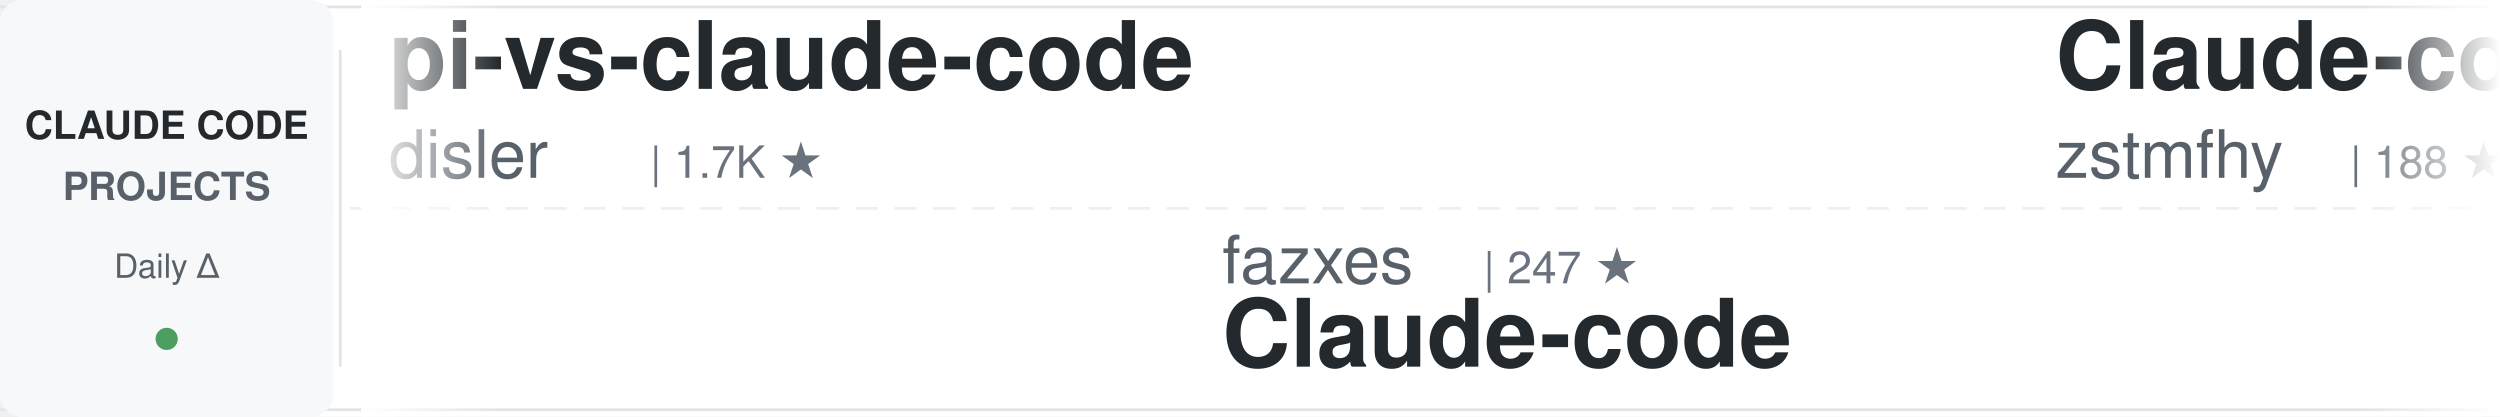
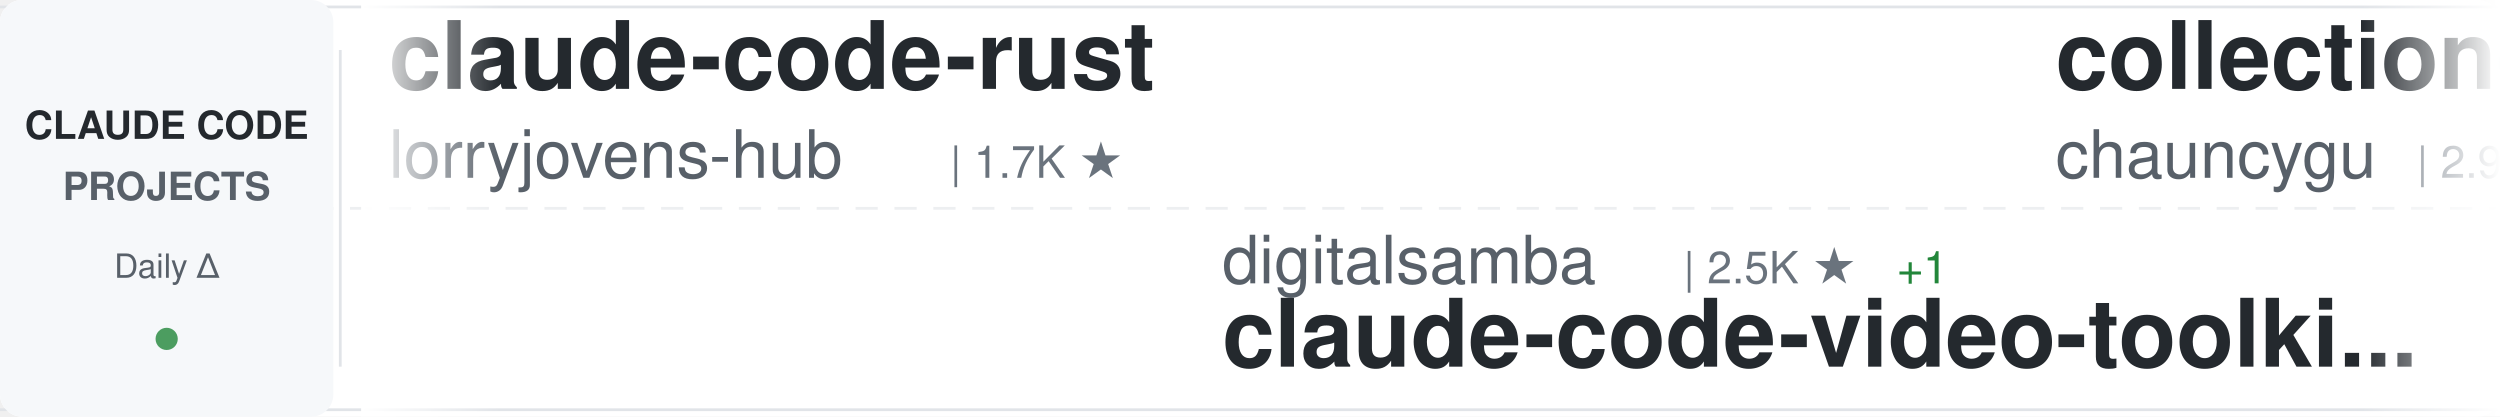
<svg xmlns="http://www.w3.org/2000/svg" width="900" height="150">
  <defs>
    <linearGradient id="awesomeLeftFade" x1="0%" y1="0%" x2="100%" y2="0%">
      <stop offset="0%" style="stop-color:#ffffff;stop-opacity:1" />
      <stop offset="100%" style="stop-color:#ffffff;stop-opacity:0" />
    </linearGradient>
    <linearGradient id="awesomeRightFade" x1="0%" y1="0%" x2="100%" y2="0%">
      <stop offset="0%" style="stop-color:#ffffff;stop-opacity:0" />
      <stop offset="100%" style="stop-color:#ffffff;stop-opacity:1" />
    </linearGradient>
  </defs>
  <rect width="900" height="150" fill="#ffffff" rx="8" />
  <rect x="0" y="2" width="900" height="1" fill="#e1e4e8" />
  <rect x="0" y="147" width="900" height="1" fill="#e1e4e8" />
  <line x1="0" y1="75" x2="900" y2="75" stroke="#e1e4e8" stroke-width="1" stroke-dasharray="8 6" opacity="0.6" />
  <rect x="0" y="0" width="120" height="150" fill="#f6f8fa" rx="8" />
  <text x="60" y="50" font-family="-apple-system, BlinkMacSystemFont, 'Segoe UI', Helvetica, Arial, sans-serif" font-size="14" font-weight="600" fill="#24292e" text-anchor="middle">CLAUDE CODE</text>
  <text x="60" y="72" font-family="-apple-system, BlinkMacSystemFont, 'Segoe UI', Helvetica, Arial, sans-serif" font-size="14" font-weight="600" fill="#586069" text-anchor="middle">PROJECTS</text>
  <text x="60" y="100" font-family="-apple-system, BlinkMacSystemFont, 'Segoe UI', Helvetica, Arial, sans-serif" font-size="12" font-weight="500" fill="#586069" text-anchor="middle">Daily Δ</text>
  <circle cx="60" cy="122" r="4" fill="#22863a" opacity="0.8" />
  <rect x="122" y="18" width="1" height="114" fill="#e1e4e8" />
  <clipPath id="awesomeTickerClip">
    <rect x="130" y="0" width="770" height="150" />
  </clipPath>
  <g clip-path="url(#awesomeTickerClip)">
    <g id="awesomeTickerItems">
      <animateTransform attributeName="transform" attributeType="XML" type="translate" from="0 0" to="-3000 0" dur="54s" repeatCount="indefinite" />
      <g transform="translate(0, 0)">
-         <text x="140" y="32" font-family="-apple-system, BlinkMacSystemFont, 'Segoe UI', Helvetica, Arial, sans-serif" font-size="34" font-weight="600" fill="#24292e">pi-vs-claude-code</text>
-         <text x="140" y="64" font-family="-apple-system, BlinkMacSystemFont, 'Segoe UI', Helvetica, Arial, sans-serif" font-size="24" font-weight="400" fill="#586069">disler</text>
-         <text x="234" y="64" font-family="-apple-system, BlinkMacSystemFont, 'Segoe UI', Helvetica, Arial, sans-serif" font-size="16" font-weight="500" fill="#6a737d">| 1.7K ★</text>
+         <text x="140" y="32" font-family="-apple-system, BlinkMacSystemFont, 'Segoe UI', Helvetica, Arial, sans-serif" font-size="34" font-weight="600" fill="#24292e">claude-code-rust</text>
+         <text x="140" y="64" font-family="-apple-system, BlinkMacSystemFont, 'Segoe UI', Helvetica, Arial, sans-serif" font-size="24" font-weight="400" fill="#586069">lorryjovens-hub</text>
+         <text x="342" y="64" font-family="-apple-system, BlinkMacSystemFont, 'Segoe UI', Helvetica, Arial, sans-serif" font-size="16" font-weight="500" fill="#6a737d">| 1.7K ★</text>
      </g>
      <g transform="translate(300, 0)">
-         <text x="140" y="102" font-family="-apple-system, BlinkMacSystemFont, 'Segoe UI', Helvetica, Arial, sans-serif" font-size="24" font-weight="400" fill="#586069">fazxes</text>
-         <text x="234" y="102" font-family="-apple-system, BlinkMacSystemFont, 'Segoe UI', Helvetica, Arial, sans-serif" font-size="16" font-weight="500" fill="#6a737d">| 247 ★</text>
-         <text x="140" y="132" font-family="-apple-system, BlinkMacSystemFont, 'Segoe UI', Helvetica, Arial, sans-serif" font-size="34" font-weight="600" fill="#24292e">Claude-code</text>
+         <text x="140" y="102" font-family="-apple-system, BlinkMacSystemFont, 'Segoe UI', Helvetica, Arial, sans-serif" font-size="24" font-weight="400" fill="#586069">digitalsamba</text>
+         <text x="306" y="102" font-family="-apple-system, BlinkMacSystemFont, 'Segoe UI', Helvetica, Arial, sans-serif" font-size="16" font-weight="500" fill="#6a737d">| 2.5K ★</text>
+         <text x="383" y="102" font-family="-apple-system, BlinkMacSystemFont, 'Segoe UI', Helvetica, Arial, sans-serif" font-size="16" font-weight="500" fill="#22863a"> +1</text>
+         <text x="140" y="132" font-family="-apple-system, BlinkMacSystemFont, 'Segoe UI', Helvetica, Arial, sans-serif" font-size="34" font-weight="600" fill="#24292e">claude-code-video-toolki...</text>
      </g>
      <g transform="translate(600, 0)">
-         <text x="140" y="32" font-family="-apple-system, BlinkMacSystemFont, 'Segoe UI', Helvetica, Arial, sans-serif" font-size="34" font-weight="600" fill="#24292e">Claude-code</text>
-         <text x="140" y="64" font-family="-apple-system, BlinkMacSystemFont, 'Segoe UI', Helvetica, Arial, sans-serif" font-size="24" font-weight="400" fill="#586069">zstmfhy</text>
-         <text x="246" y="64" font-family="-apple-system, BlinkMacSystemFont, 'Segoe UI', Helvetica, Arial, sans-serif" font-size="16" font-weight="500" fill="#6a737d">| 188 ★</text>
+         <text x="140" y="32" font-family="-apple-system, BlinkMacSystemFont, 'Segoe UI', Helvetica, Arial, sans-serif" font-size="34" font-weight="600" fill="#24292e">collection-claude-code-s...</text>
+         <text x="140" y="64" font-family="-apple-system, BlinkMacSystemFont, 'Segoe UI', Helvetica, Arial, sans-serif" font-size="24" font-weight="400" fill="#586069">chauncygu</text>
+         <text x="270" y="64" font-family="-apple-system, BlinkMacSystemFont, 'Segoe UI', Helvetica, Arial, sans-serif" font-size="16" font-weight="500" fill="#6a737d">| 2.9K ★</text>
      </g>
      <g transform="translate(900, 0)">
-         <text x="140" y="102" font-family="-apple-system, BlinkMacSystemFont, 'Segoe UI', Helvetica, Arial, sans-serif" font-size="24" font-weight="400" fill="#586069">pengchengneo</text>
-         <text x="306" y="102" font-family="-apple-system, BlinkMacSystemFont, 'Segoe UI', Helvetica, Arial, sans-serif" font-size="16" font-weight="500" fill="#6a737d">| 1.8K ★</text>
+         <text x="140" y="102" font-family="-apple-system, BlinkMacSystemFont, 'Segoe UI', Helvetica, Arial, sans-serif" font-size="24" font-weight="400" fill="#586069">oboard</text>
+         <text x="234" y="102" font-family="-apple-system, BlinkMacSystemFont, 'Segoe UI', Helvetica, Arial, sans-serif" font-size="16" font-weight="500" fill="#6a737d">| 3.3K ★</text>
+         <text x="140" y="132" font-family="-apple-system, BlinkMacSystemFont, 'Segoe UI', Helvetica, Arial, sans-serif" font-size="34" font-weight="600" fill="#24292e">claude-code-rev</text>
+       </g>
+       <g transform="translate(1200, 0)">
+         <text x="140" y="32" font-family="-apple-system, BlinkMacSystemFont, 'Segoe UI', Helvetica, Arial, sans-serif" font-size="34" font-weight="600" fill="#24292e">my-claude-code-setup</text>
+         <text x="140" y="64" font-family="-apple-system, BlinkMacSystemFont, 'Segoe UI', Helvetica, Arial, sans-serif" font-size="24" font-weight="400" fill="#586069">centminmod</text>
+         <text x="282" y="64" font-family="-apple-system, BlinkMacSystemFont, 'Segoe UI', Helvetica, Arial, sans-serif" font-size="16" font-weight="500" fill="#6a737d">| 2.7K ★</text>
+       </g>
+       <g transform="translate(1500, 0)">
+         <text x="140" y="102" font-family="-apple-system, BlinkMacSystemFont, 'Segoe UI', Helvetica, Arial, sans-serif" font-size="24" font-weight="400" fill="#586069">zebbern</text>
+         <text x="246" y="102" font-family="-apple-system, BlinkMacSystemFont, 'Segoe UI', Helvetica, Arial, sans-serif" font-size="16" font-weight="500" fill="#6a737d">| 4.7K ★</text>
+         <text x="140" y="132" font-family="-apple-system, BlinkMacSystemFont, 'Segoe UI', Helvetica, Arial, sans-serif" font-size="34" font-weight="600" fill="#24292e">claude-code-guide</text>
+       </g>
+       <g transform="translate(1800, 0)">
+         <text x="140" y="32" font-family="-apple-system, BlinkMacSystemFont, 'Segoe UI', Helvetica, Arial, sans-serif" font-size="34" font-weight="600" fill="#24292e">claude-code-router</text>
+         <text x="140" y="64" font-family="-apple-system, BlinkMacSystemFont, 'Segoe UI', Helvetica, Arial, sans-serif" font-size="24" font-weight="400" fill="#586069">musistudio</text>
+         <text x="282" y="64" font-family="-apple-system, BlinkMacSystemFont, 'Segoe UI', Helvetica, Arial, sans-serif" font-size="16" font-weight="500" fill="#6a737d">| 38.1K ★</text>
+         <text x="368" y="64" font-family="-apple-system, BlinkMacSystemFont, 'Segoe UI', Helvetica, Arial, sans-serif" font-size="16" font-weight="500" fill="#22863a"> +1</text>
+       </g>
+       <g transform="translate(2100, 0)">
+         <text x="140" y="102" font-family="-apple-system, BlinkMacSystemFont, 'Segoe UI', Helvetica, Arial, sans-serif" font-size="24" font-weight="400" fill="#586069">WorldFlowAI</text>
+         <text x="294" y="102" font-family="-apple-system, BlinkMacSystemFont, 'Segoe UI', Helvetica, Arial, sans-serif" font-size="16" font-weight="500" fill="#6a737d">| 6.2K ★</text>
+         <text x="371" y="102" font-family="-apple-system, BlinkMacSystemFont, 'Segoe UI', Helvetica, Arial, sans-serif" font-size="16" font-weight="500" fill="#22863a"> +7</text>
+         <text x="140" y="132" font-family="-apple-system, BlinkMacSystemFont, 'Segoe UI', Helvetica, Arial, sans-serif" font-size="34" font-weight="600" fill="#24292e">everything-claude-code</text>
+       </g>
+       <g transform="translate(2400, 0)">
+         <text x="140" y="32" font-family="-apple-system, BlinkMacSystemFont, 'Segoe UI', Helvetica, Arial, sans-serif" font-size="34" font-weight="600" fill="#24292e">claude-code-sourcemap</text>
+         <text x="140" y="64" font-family="-apple-system, BlinkMacSystemFont, 'Segoe UI', Helvetica, Arial, sans-serif" font-size="24" font-weight="400" fill="#586069">ChinaSiro</text>
+         <text x="270" y="64" font-family="-apple-system, BlinkMacSystemFont, 'Segoe UI', Helvetica, Arial, sans-serif" font-size="16" font-weight="500" fill="#6a737d">| 9.7K ★</text>
+         <text x="347" y="64" font-family="-apple-system, BlinkMacSystemFont, 'Segoe UI', Helvetica, Arial, sans-serif" font-size="16" font-weight="500" fill="#22863a"> +1</text>
+       </g>
+       <g transform="translate(2700, 0)">
+         <text x="140" y="102" font-family="-apple-system, BlinkMacSystemFont, 'Segoe UI', Helvetica, Arial, sans-serif" font-size="24" font-weight="400" fill="#586069">OrcaWhisper</text>
+         <text x="294" y="102" font-family="-apple-system, BlinkMacSystemFont, 'Segoe UI', Helvetica, Arial, sans-serif" font-size="16" font-weight="500" fill="#6a737d">| 108 ★</text>
        <text x="140" y="132" font-family="-apple-system, BlinkMacSystemFont, 'Segoe UI', Helvetica, Arial, sans-serif" font-size="34" font-weight="600" fill="#24292e">Claude-Code</text>
      </g>
-       <g transform="translate(1200, 0)">
-         <text x="140" y="32" font-family="-apple-system, BlinkMacSystemFont, 'Segoe UI', Helvetica, Arial, sans-serif" font-size="34" font-weight="600" fill="#24292e">claude-code-harness</text>
-         <text x="140" y="64" font-family="-apple-system, BlinkMacSystemFont, 'Segoe UI', Helvetica, Arial, sans-serif" font-size="24" font-weight="400" fill="#586069">Chachamaru127</text>
-         <text x="318" y="64" font-family="-apple-system, BlinkMacSystemFont, 'Segoe UI', Helvetica, Arial, sans-serif" font-size="16" font-weight="500" fill="#6a737d">| 3.2K ★</text>
-       </g>
-       <g transform="translate(1500, 0)">
-         <text x="140" y="102" font-family="-apple-system, BlinkMacSystemFont, 'Segoe UI', Helvetica, Arial, sans-serif" font-size="24" font-weight="400" fill="#586069">Maciek-roboblog</text>
-         <text x="342" y="102" font-family="-apple-system, BlinkMacSystemFont, 'Segoe UI', Helvetica, Arial, sans-serif" font-size="16" font-weight="500" fill="#6a737d">| 8.8K ★</text>
-         <text x="140" y="132" font-family="-apple-system, BlinkMacSystemFont, 'Segoe UI', Helvetica, Arial, sans-serif" font-size="34" font-weight="600" fill="#24292e">Claude-Code-Usage-Monito...</text>
-       </g>
-       <g transform="translate(1800, 0)">
-         <text x="140" y="32" font-family="-apple-system, BlinkMacSystemFont, 'Segoe UI', Helvetica, Arial, sans-serif" font-size="34" font-weight="600" fill="#24292e">Claude-Code-Quest</text>
-         <text x="140" y="64" font-family="-apple-system, BlinkMacSystemFont, 'Segoe UI', Helvetica, Arial, sans-serif" font-size="24" font-weight="400" fill="#586069">wesammustafa</text>
-         <text x="306" y="64" font-family="-apple-system, BlinkMacSystemFont, 'Segoe UI', Helvetica, Arial, sans-serif" font-size="16" font-weight="500" fill="#6a737d">| 3.7K ★</text>
-         <text x="383" y="64" font-family="-apple-system, BlinkMacSystemFont, 'Segoe UI', Helvetica, Arial, sans-serif" font-size="16" font-weight="500" fill="#22863a"> +1</text>
-       </g>
-       <g transform="translate(2100, 0)">
-         <text x="140" y="102" font-family="-apple-system, BlinkMacSystemFont, 'Segoe UI', Helvetica, Arial, sans-serif" font-size="24" font-weight="400" fill="#586069">anthropics</text>
-         <text x="282" y="102" font-family="-apple-system, BlinkMacSystemFont, 'Segoe UI', Helvetica, Arial, sans-serif" font-size="16" font-weight="500" fill="#6a737d">| 9.9K ★</text>
-         <text x="359" y="102" font-family="-apple-system, BlinkMacSystemFont, 'Segoe UI', Helvetica, Arial, sans-serif" font-size="16" font-weight="500" fill="#22863a"> +2</text>
-         <text x="140" y="132" font-family="-apple-system, BlinkMacSystemFont, 'Segoe UI', Helvetica, Arial, sans-serif" font-size="34" font-weight="600" fill="#24292e">claude-code-action</text>
-       </g>
-       <g transform="translate(2400, 0)">
-         <text x="140" y="32" font-family="-apple-system, BlinkMacSystemFont, 'Segoe UI', Helvetica, Arial, sans-serif" font-size="34" font-weight="600" fill="#24292e">claude-code-engineering</text>
-         <text x="140" y="64" font-family="-apple-system, BlinkMacSystemFont, 'Segoe UI', Helvetica, Arial, sans-serif" font-size="24" font-weight="400" fill="#586069">huangjia2019</text>
-         <text x="306" y="64" font-family="-apple-system, BlinkMacSystemFont, 'Segoe UI', Helvetica, Arial, sans-serif" font-size="16" font-weight="500" fill="#6a737d">| 1.2K ★</text>
-       </g>
-       <g transform="translate(2700, 0)">
-         <text x="140" y="102" font-family="-apple-system, BlinkMacSystemFont, 'Segoe UI', Helvetica, Arial, sans-serif" font-size="24" font-weight="400" fill="#586069">Cranot</text>
-         <text x="234" y="102" font-family="-apple-system, BlinkMacSystemFont, 'Segoe UI', Helvetica, Arial, sans-serif" font-size="16" font-weight="500" fill="#6a737d">| 2.9K ★</text>
-         <text x="140" y="132" font-family="-apple-system, BlinkMacSystemFont, 'Segoe UI', Helvetica, Arial, sans-serif" font-size="34" font-weight="600" fill="#24292e">claude-code-guide</text>
-       </g>
      <g transform="translate(3000, 0)">
-         <text x="140" y="32" font-family="-apple-system, BlinkMacSystemFont, 'Segoe UI', Helvetica, Arial, sans-serif" font-size="34" font-weight="600" fill="#24292e">pi-vs-claude-code</text>
-         <text x="140" y="64" font-family="-apple-system, BlinkMacSystemFont, 'Segoe UI', Helvetica, Arial, sans-serif" font-size="24" font-weight="400" fill="#586069">disler</text>
-         <text x="234" y="64" font-family="-apple-system, BlinkMacSystemFont, 'Segoe UI', Helvetica, Arial, sans-serif" font-size="16" font-weight="500" fill="#6a737d">| 1.7K ★</text>
+         <text x="140" y="32" font-family="-apple-system, BlinkMacSystemFont, 'Segoe UI', Helvetica, Arial, sans-serif" font-size="34" font-weight="600" fill="#24292e">claude-code-rust</text>
+         <text x="140" y="64" font-family="-apple-system, BlinkMacSystemFont, 'Segoe UI', Helvetica, Arial, sans-serif" font-size="24" font-weight="400" fill="#586069">lorryjovens-hub</text>
+         <text x="342" y="64" font-family="-apple-system, BlinkMacSystemFont, 'Segoe UI', Helvetica, Arial, sans-serif" font-size="16" font-weight="500" fill="#6a737d">| 1.7K ★</text>
      </g>
      <g transform="translate(3300, 0)">
-         <text x="140" y="102" font-family="-apple-system, BlinkMacSystemFont, 'Segoe UI', Helvetica, Arial, sans-serif" font-size="24" font-weight="400" fill="#586069">fazxes</text>
-         <text x="234" y="102" font-family="-apple-system, BlinkMacSystemFont, 'Segoe UI', Helvetica, Arial, sans-serif" font-size="16" font-weight="500" fill="#6a737d">| 247 ★</text>
-         <text x="140" y="132" font-family="-apple-system, BlinkMacSystemFont, 'Segoe UI', Helvetica, Arial, sans-serif" font-size="34" font-weight="600" fill="#24292e">Claude-code</text>
+         <text x="140" y="102" font-family="-apple-system, BlinkMacSystemFont, 'Segoe UI', Helvetica, Arial, sans-serif" font-size="24" font-weight="400" fill="#586069">digitalsamba</text>
+         <text x="306" y="102" font-family="-apple-system, BlinkMacSystemFont, 'Segoe UI', Helvetica, Arial, sans-serif" font-size="16" font-weight="500" fill="#6a737d">| 2.5K ★</text>
+         <text x="383" y="102" font-family="-apple-system, BlinkMacSystemFont, 'Segoe UI', Helvetica, Arial, sans-serif" font-size="16" font-weight="500" fill="#22863a"> +1</text>
+         <text x="140" y="132" font-family="-apple-system, BlinkMacSystemFont, 'Segoe UI', Helvetica, Arial, sans-serif" font-size="34" font-weight="600" fill="#24292e">claude-code-video-toolki...</text>
      </g>
      <g transform="translate(3600, 0)">
-         <text x="140" y="32" font-family="-apple-system, BlinkMacSystemFont, 'Segoe UI', Helvetica, Arial, sans-serif" font-size="34" font-weight="600" fill="#24292e">Claude-code</text>
-         <text x="140" y="64" font-family="-apple-system, BlinkMacSystemFont, 'Segoe UI', Helvetica, Arial, sans-serif" font-size="24" font-weight="400" fill="#586069">zstmfhy</text>
-         <text x="246" y="64" font-family="-apple-system, BlinkMacSystemFont, 'Segoe UI', Helvetica, Arial, sans-serif" font-size="16" font-weight="500" fill="#6a737d">| 188 ★</text>
+         <text x="140" y="32" font-family="-apple-system, BlinkMacSystemFont, 'Segoe UI', Helvetica, Arial, sans-serif" font-size="34" font-weight="600" fill="#24292e">collection-claude-code-s...</text>
+         <text x="140" y="64" font-family="-apple-system, BlinkMacSystemFont, 'Segoe UI', Helvetica, Arial, sans-serif" font-size="24" font-weight="400" fill="#586069">chauncygu</text>
+         <text x="270" y="64" font-family="-apple-system, BlinkMacSystemFont, 'Segoe UI', Helvetica, Arial, sans-serif" font-size="16" font-weight="500" fill="#6a737d">| 2.9K ★</text>
      </g>
      <g transform="translate(3900, 0)">
-         <text x="140" y="102" font-family="-apple-system, BlinkMacSystemFont, 'Segoe UI', Helvetica, Arial, sans-serif" font-size="24" font-weight="400" fill="#586069">pengchengneo</text>
-         <text x="306" y="102" font-family="-apple-system, BlinkMacSystemFont, 'Segoe UI', Helvetica, Arial, sans-serif" font-size="16" font-weight="500" fill="#6a737d">| 1.8K ★</text>
-         <text x="140" y="132" font-family="-apple-system, BlinkMacSystemFont, 'Segoe UI', Helvetica, Arial, sans-serif" font-size="34" font-weight="600" fill="#24292e">Claude-Code</text>
+         <text x="140" y="102" font-family="-apple-system, BlinkMacSystemFont, 'Segoe UI', Helvetica, Arial, sans-serif" font-size="24" font-weight="400" fill="#586069">oboard</text>
+         <text x="234" y="102" font-family="-apple-system, BlinkMacSystemFont, 'Segoe UI', Helvetica, Arial, sans-serif" font-size="16" font-weight="500" fill="#6a737d">| 3.3K ★</text>
+         <text x="140" y="132" font-family="-apple-system, BlinkMacSystemFont, 'Segoe UI', Helvetica, Arial, sans-serif" font-size="34" font-weight="600" fill="#24292e">claude-code-rev</text>
      </g>
    </g>
  </g>
  <rect x="130" y="0" width="50" height="150" fill="url(#awesomeLeftFade)" />
  <rect x="850" y="0" width="50" height="150" fill="url(#awesomeRightFade)" />
</svg>
